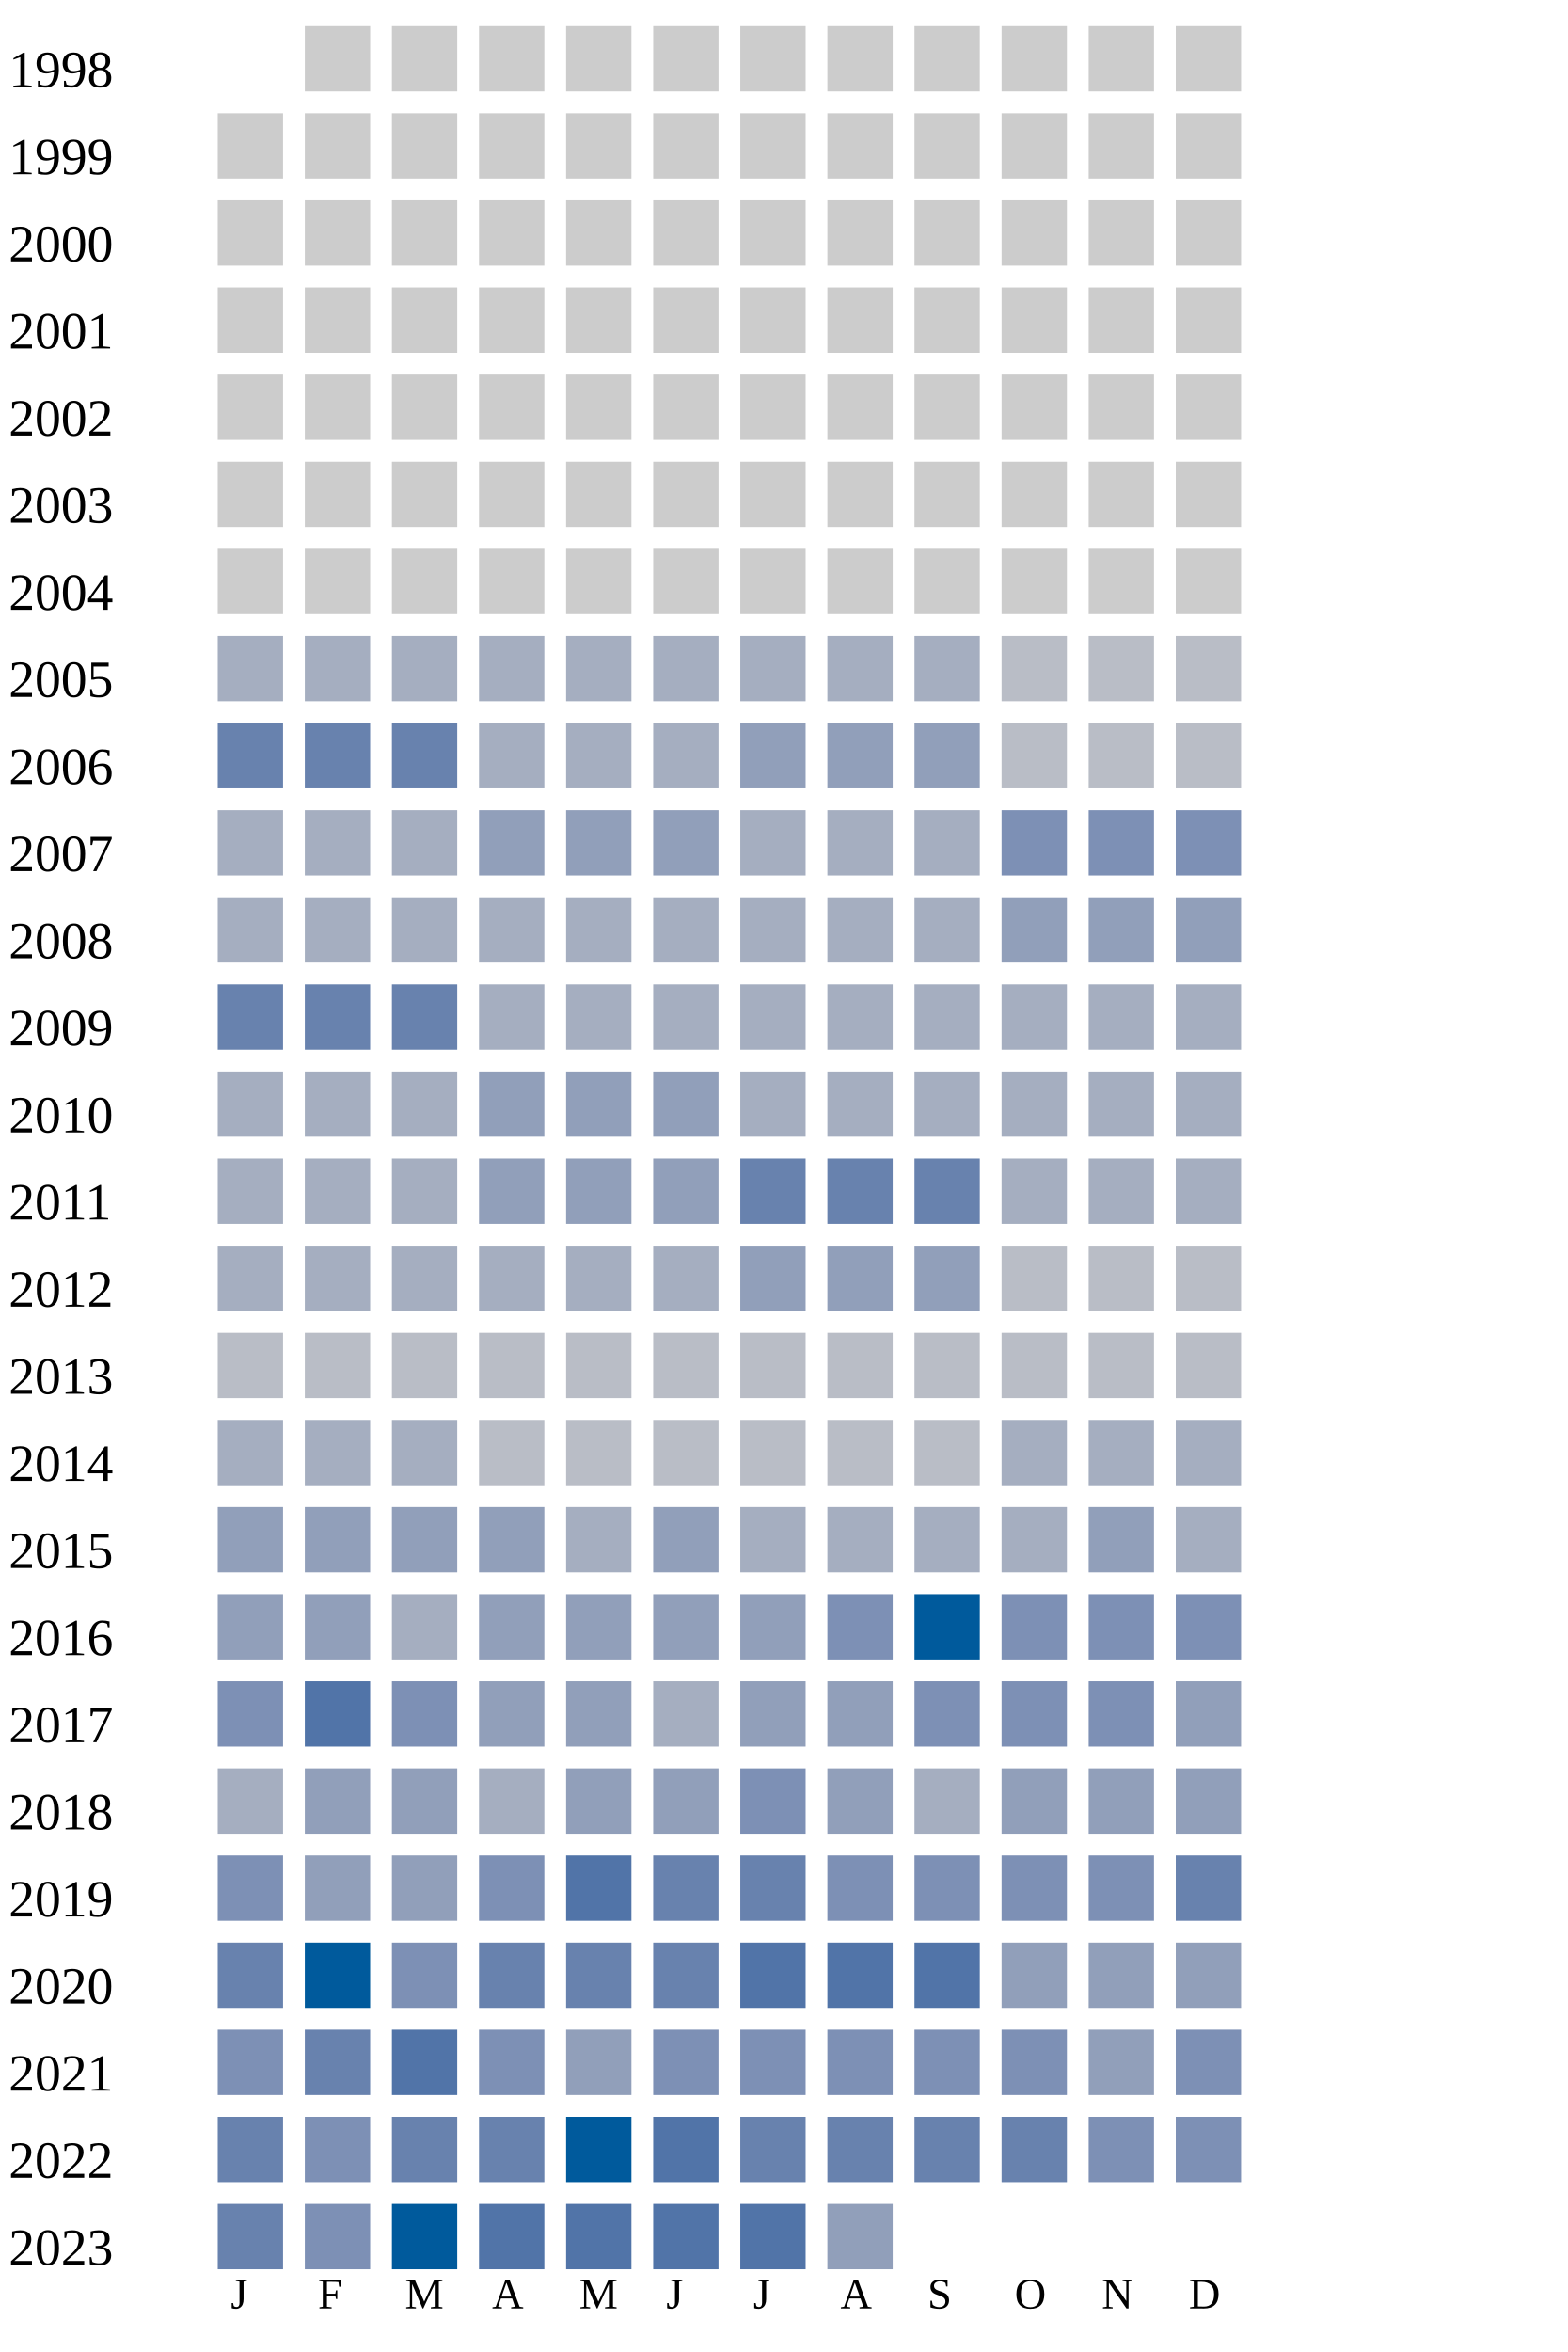
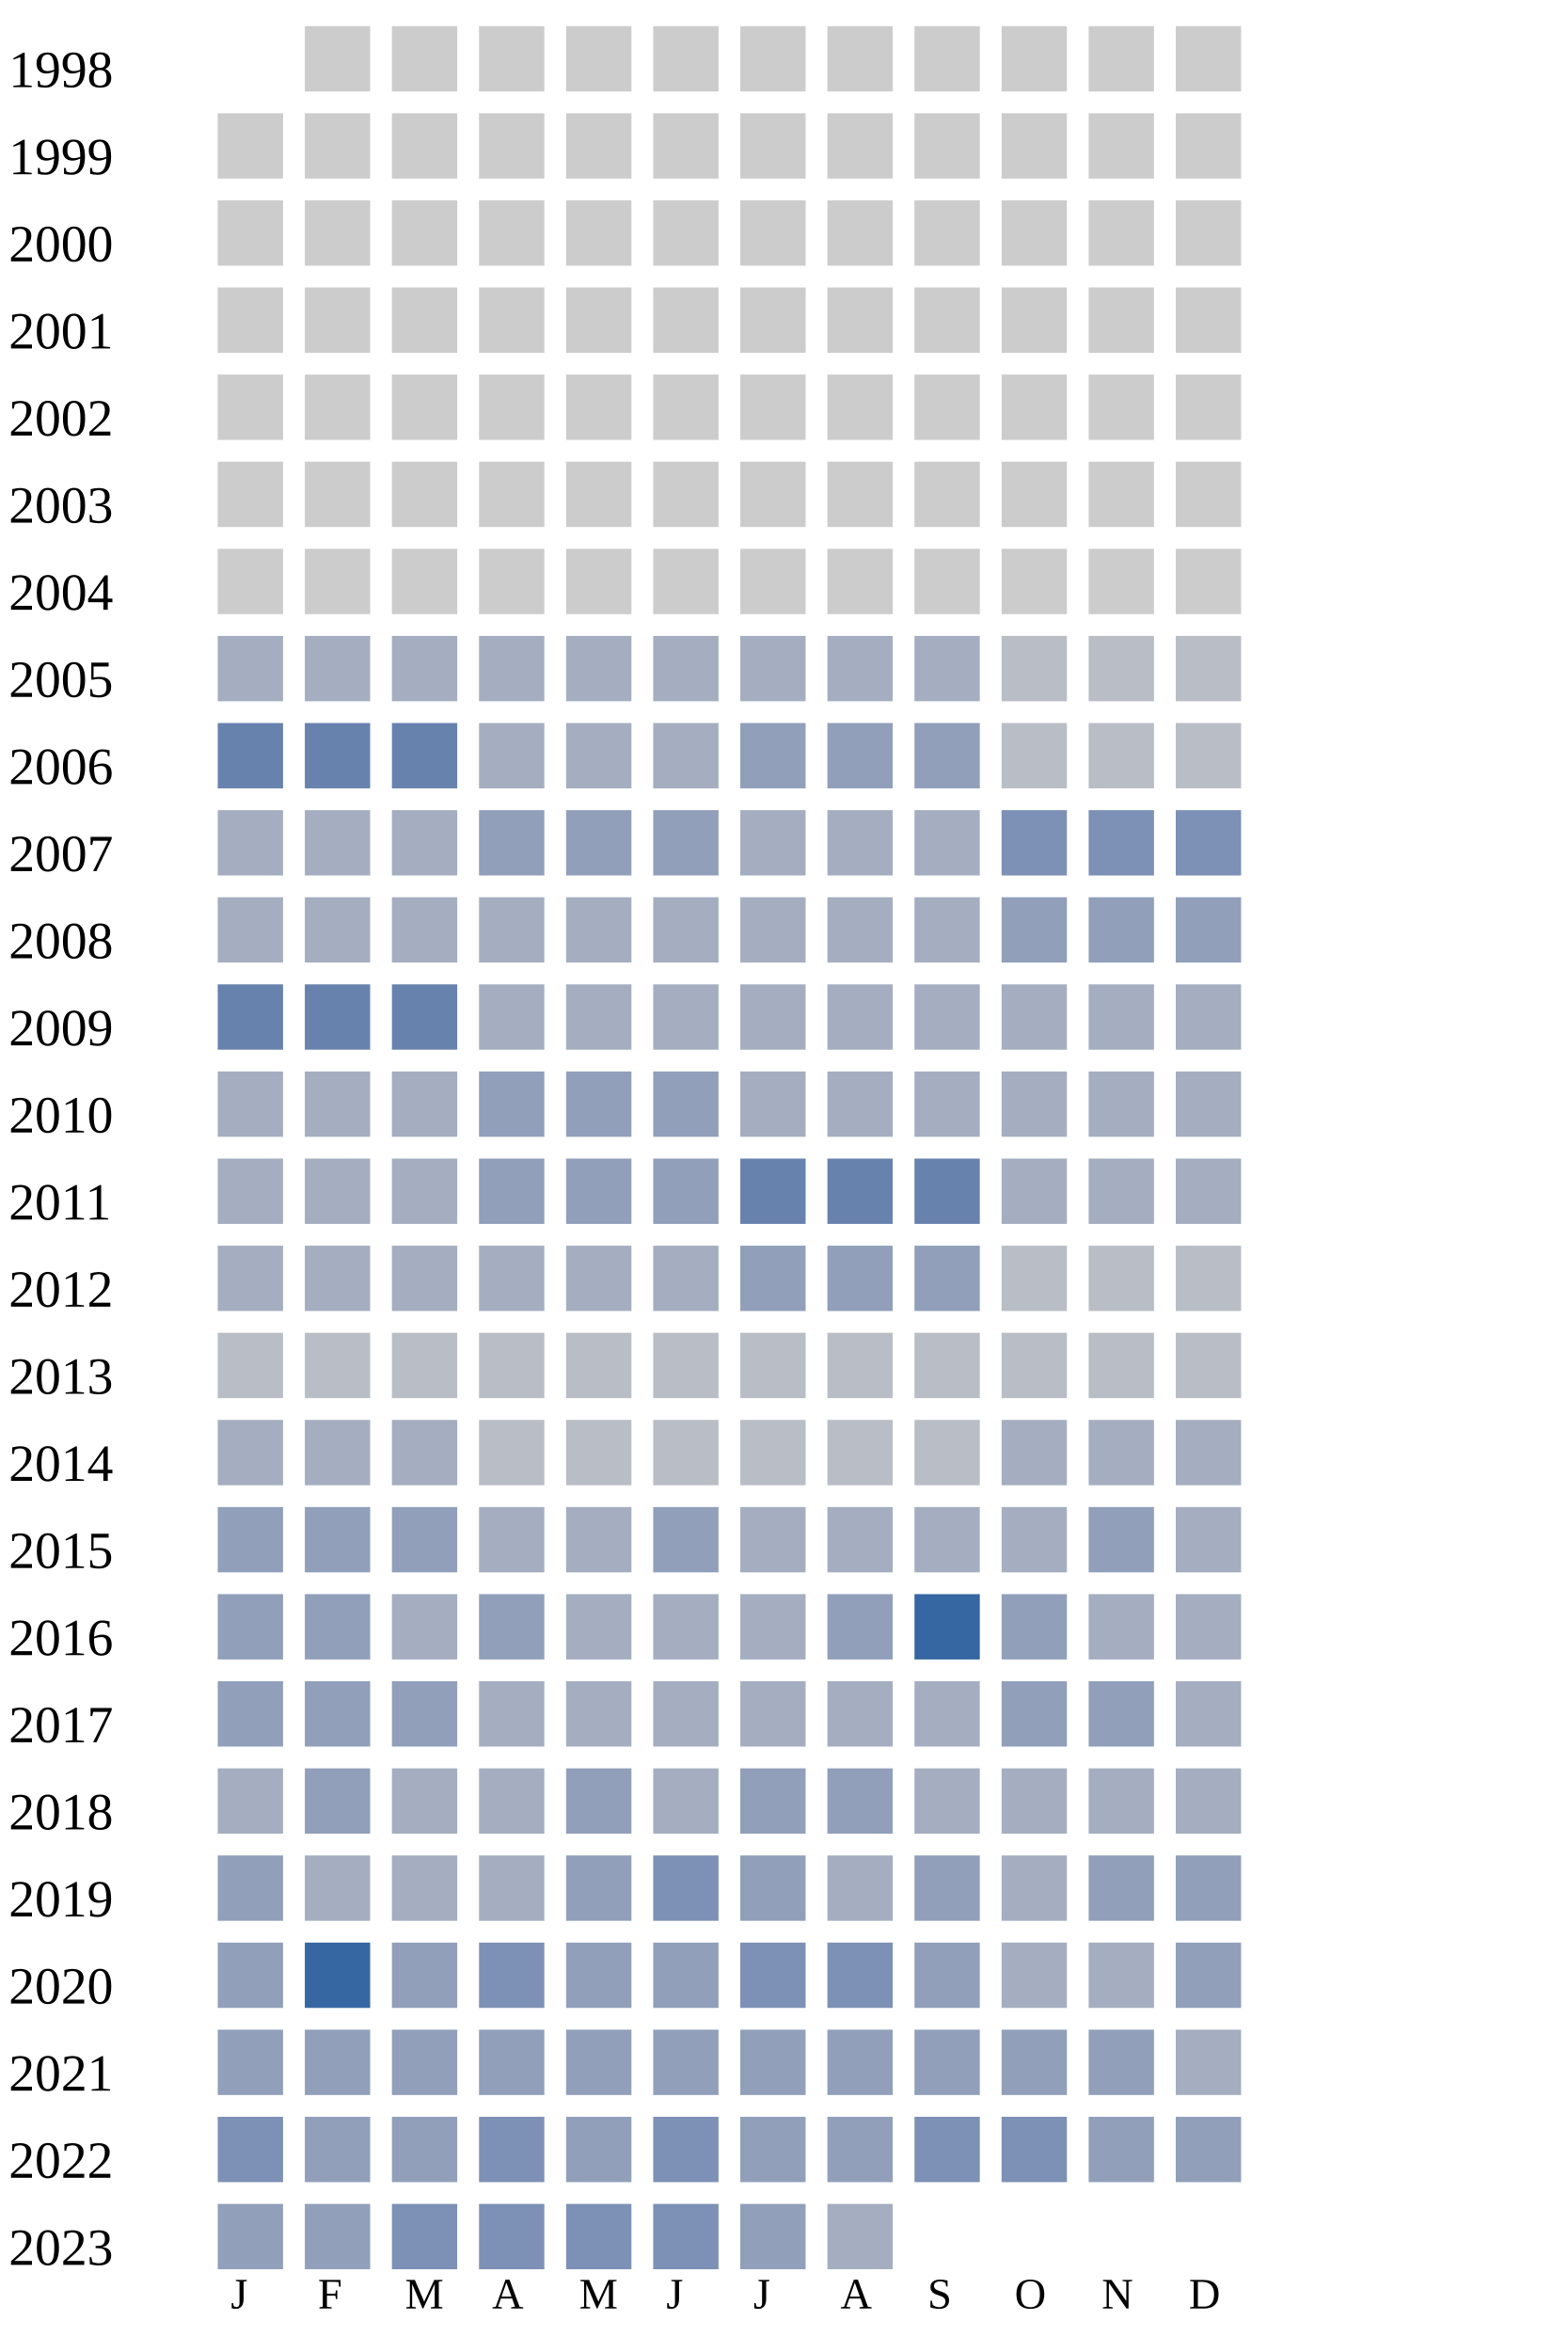
<svg xmlns="http://www.w3.org/2000/svg" width="360" height="540">
  <g transform="translate(0 0)">
    <text x="2" y="20">1998</text>
    <rect x="70" y="6" width="15" height="15" fill="#cccccc" />
    <rect x="90" y="6" width="15" height="15" fill="#cccccc" />
    <rect x="110" y="6" width="15" height="15" fill="#cccccc" />
    <rect x="130" y="6" width="15" height="15" fill="#cccccc" />
    <rect x="150" y="6" width="15" height="15" fill="#cccccc" />
    <rect x="170" y="6" width="15" height="15" fill="#cccccc" />
    <rect x="190" y="6" width="15" height="15" fill="#cccccc" />
    <rect x="210" y="6" width="15" height="15" fill="#cccccc" />
    <rect x="230" y="6" width="15" height="15" fill="#cccccc" />
    <rect x="250" y="6" width="15" height="15" fill="#cccccc" />
    <rect x="270" y="6" width="15" height="15" fill="#cccccc" />
  </g>
  <g transform="translate(0 20)">
    <text x="2" y="20">1999</text>
    <rect x="50" y="6" width="15" height="15" fill="#cccccc" />
    <rect x="70" y="6" width="15" height="15" fill="#cccccc" />
    <rect x="90" y="6" width="15" height="15" fill="#cccccc" />
    <rect x="110" y="6" width="15" height="15" fill="#cccccc" />
    <rect x="130" y="6" width="15" height="15" fill="#cccccc" />
    <rect x="150" y="6" width="15" height="15" fill="#cccccc" />
    <rect x="170" y="6" width="15" height="15" fill="#cccccc" />
    <rect x="190" y="6" width="15" height="15" fill="#cccccc" />
    <rect x="210" y="6" width="15" height="15" fill="#cccccc" />
    <rect x="230" y="6" width="15" height="15" fill="#cccccc" />
    <rect x="250" y="6" width="15" height="15" fill="#cccccc" />
    <rect x="270" y="6" width="15" height="15" fill="#cccccc" />
  </g>
  <g transform="translate(0 40)">
    <text x="2" y="20">2000</text>
    <rect x="50" y="6" width="15" height="15" fill="#cccccc" />
    <rect x="70" y="6" width="15" height="15" fill="#cccccc" />
    <rect x="90" y="6" width="15" height="15" fill="#cccccc" />
    <rect x="110" y="6" width="15" height="15" fill="#cccccc" />
    <rect x="130" y="6" width="15" height="15" fill="#cccccc" />
    <rect x="150" y="6" width="15" height="15" fill="#cccccc" />
    <rect x="170" y="6" width="15" height="15" fill="#cccccc" />
    <rect x="190" y="6" width="15" height="15" fill="#cccccc" />
    <rect x="210" y="6" width="15" height="15" fill="#cccccc" />
    <rect x="230" y="6" width="15" height="15" fill="#cccccc" />
    <rect x="250" y="6" width="15" height="15" fill="#cccccc" />
    <rect x="270" y="6" width="15" height="15" fill="#cccccc" />
  </g>
  <g transform="translate(0 60)">
    <text x="2" y="20">2001</text>
    <rect x="50" y="6" width="15" height="15" fill="#cccccc" />
    <rect x="70" y="6" width="15" height="15" fill="#cccccc" />
    <rect x="90" y="6" width="15" height="15" fill="#cccccc" />
    <rect x="110" y="6" width="15" height="15" fill="#cccccc" />
    <rect x="130" y="6" width="15" height="15" fill="#cccccc" />
    <rect x="150" y="6" width="15" height="15" fill="#cccccc" />
    <rect x="170" y="6" width="15" height="15" fill="#cccccc" />
    <rect x="190" y="6" width="15" height="15" fill="#cccccc" />
    <rect x="210" y="6" width="15" height="15" fill="#cccccc" />
    <rect x="230" y="6" width="15" height="15" fill="#cccccc" />
    <rect x="250" y="6" width="15" height="15" fill="#cccccc" />
    <rect x="270" y="6" width="15" height="15" fill="#cccccc" />
  </g>
  <g transform="translate(0 80)">
    <text x="2" y="20">2002</text>
    <rect x="50" y="6" width="15" height="15" fill="#cccccc" />
    <rect x="70" y="6" width="15" height="15" fill="#cccccc" />
    <rect x="90" y="6" width="15" height="15" fill="#cccccc" />
    <rect x="110" y="6" width="15" height="15" fill="#cccccc" />
    <rect x="130" y="6" width="15" height="15" fill="#cccccc" />
    <rect x="150" y="6" width="15" height="15" fill="#cccccc" />
    <rect x="170" y="6" width="15" height="15" fill="#cccccc" />
    <rect x="190" y="6" width="15" height="15" fill="#cccccc" />
    <rect x="210" y="6" width="15" height="15" fill="#cccccc" />
    <rect x="230" y="6" width="15" height="15" fill="#cccccc" />
    <rect x="250" y="6" width="15" height="15" fill="#cccccc" />
    <rect x="270" y="6" width="15" height="15" fill="#cccccc" />
  </g>
  <g transform="translate(0 100)">
    <text x="2" y="20">2003</text>
    <rect x="50" y="6" width="15" height="15" fill="#cccccc" />
    <rect x="70" y="6" width="15" height="15" fill="#cccccc" />
    <rect x="90" y="6" width="15" height="15" fill="#cccccc" />
    <rect x="110" y="6" width="15" height="15" fill="#cccccc" />
    <rect x="130" y="6" width="15" height="15" fill="#cccccc" />
    <rect x="150" y="6" width="15" height="15" fill="#cccccc" />
    <rect x="170" y="6" width="15" height="15" fill="#cccccc" />
    <rect x="190" y="6" width="15" height="15" fill="#cccccc" />
    <rect x="210" y="6" width="15" height="15" fill="#cccccc" />
    <rect x="230" y="6" width="15" height="15" fill="#cccccc" />
    <rect x="250" y="6" width="15" height="15" fill="#cccccc" />
    <rect x="270" y="6" width="15" height="15" fill="#cccccc" />
  </g>
  <g transform="translate(0 120)">
    <text x="2" y="20">2004</text>
    <rect x="50" y="6" width="15" height="15" fill="#cccccc" />
    <rect x="70" y="6" width="15" height="15" fill="#cccccc" />
    <rect x="90" y="6" width="15" height="15" fill="#cccccc" />
    <rect x="110" y="6" width="15" height="15" fill="#cccccc" />
    <rect x="130" y="6" width="15" height="15" fill="#cccccc" />
    <rect x="150" y="6" width="15" height="15" fill="#cccccc" />
    <rect x="170" y="6" width="15" height="15" fill="#cccccc" />
    <rect x="190" y="6" width="15" height="15" fill="#cccccc" />
    <rect x="210" y="6" width="15" height="15" fill="#cccccc" />
    <rect x="230" y="6" width="15" height="15" fill="#cccccc" />
    <rect x="250" y="6" width="15" height="15" fill="#cccccc" />
    <rect x="270" y="6" width="15" height="15" fill="#cccccc" />
  </g>
  <g transform="translate(0 140)">
    <text x="2" y="20">2005</text>
    <rect x="50" y="6" width="15" height="15" fill="#a5aec0" />
    <rect x="70" y="6" width="15" height="15" fill="#a5aec0" />
    <rect x="90" y="6" width="15" height="15" fill="#a5aec0" />
    <rect x="110" y="6" width="15" height="15" fill="#a5aec0" />
    <rect x="130" y="6" width="15" height="15" fill="#a5aec0" />
    <rect x="150" y="6" width="15" height="15" fill="#a5aec0" />
    <rect x="170" y="6" width="15" height="15" fill="#a5aec0" />
    <rect x="190" y="6" width="15" height="15" fill="#a5aec0" />
    <rect x="210" y="6" width="15" height="15" fill="#a5aec0" />
    <rect x="230" y="6" width="15" height="15" fill="#b9bdc6" />
    <rect x="250" y="6" width="15" height="15" fill="#b9bdc6" />
    <rect x="270" y="6" width="15" height="15" fill="#b9bdc6" />
  </g>
  <g transform="translate(0 160)">
    <text x="2" y="20">2006</text>
    <rect x="50" y="6" width="15" height="15" fill="#6882ae" />
    <rect x="70" y="6" width="15" height="15" fill="#6882ae" />
    <rect x="90" y="6" width="15" height="15" fill="#6882ae" />
    <rect x="110" y="6" width="15" height="15" fill="#a5aec0" />
    <rect x="130" y="6" width="15" height="15" fill="#a5aec0" />
    <rect x="150" y="6" width="15" height="15" fill="#a5aec0" />
    <rect x="170" y="6" width="15" height="15" fill="#919fba" />
    <rect x="190" y="6" width="15" height="15" fill="#919fba" />
    <rect x="210" y="6" width="15" height="15" fill="#919fba" />
    <rect x="230" y="6" width="15" height="15" fill="#b9bdc6" />
    <rect x="250" y="6" width="15" height="15" fill="#b9bdc6" />
    <rect x="270" y="6" width="15" height="15" fill="#b9bdc6" />
  </g>
  <g transform="translate(0 180)">
    <text x="2" y="20">2007</text>
    <rect x="50" y="6" width="15" height="15" fill="#a5aec0" />
    <rect x="70" y="6" width="15" height="15" fill="#a5aec0" />
    <rect x="90" y="6" width="15" height="15" fill="#a5aec0" />
    <rect x="110" y="6" width="15" height="15" fill="#919fba" />
    <rect x="130" y="6" width="15" height="15" fill="#919fba" />
    <rect x="150" y="6" width="15" height="15" fill="#919fba" />
    <rect x="170" y="6" width="15" height="15" fill="#a5aec0" />
    <rect x="190" y="6" width="15" height="15" fill="#a5aec0" />
    <rect x="210" y="6" width="15" height="15" fill="#a5aec0" />
    <rect x="230" y="6" width="15" height="15" fill="#7d90b5" />
    <rect x="250" y="6" width="15" height="15" fill="#7d90b5" />
    <rect x="270" y="6" width="15" height="15" fill="#7d90b5" />
  </g>
  <g transform="translate(0 200)">
    <text x="2" y="20">2008</text>
    <rect x="50" y="6" width="15" height="15" fill="#a5aec0" />
    <rect x="70" y="6" width="15" height="15" fill="#a5aec0" />
    <rect x="90" y="6" width="15" height="15" fill="#a5aec0" />
    <rect x="110" y="6" width="15" height="15" fill="#a5aec0" />
    <rect x="130" y="6" width="15" height="15" fill="#a5aec0" />
    <rect x="150" y="6" width="15" height="15" fill="#a5aec0" />
    <rect x="170" y="6" width="15" height="15" fill="#a5aec0" />
    <rect x="190" y="6" width="15" height="15" fill="#a5aec0" />
    <rect x="210" y="6" width="15" height="15" fill="#a5aec0" />
    <rect x="230" y="6" width="15" height="15" fill="#919fba" />
    <rect x="250" y="6" width="15" height="15" fill="#919fba" />
    <rect x="270" y="6" width="15" height="15" fill="#919fba" />
  </g>
  <g transform="translate(0 220)">
    <text x="2" y="20">2009</text>
    <rect x="50" y="6" width="15" height="15" fill="#6882ae" />
    <rect x="70" y="6" width="15" height="15" fill="#6882ae" />
    <rect x="90" y="6" width="15" height="15" fill="#6882ae" />
    <rect x="110" y="6" width="15" height="15" fill="#a5aec0" />
    <rect x="130" y="6" width="15" height="15" fill="#a5aec0" />
    <rect x="150" y="6" width="15" height="15" fill="#a5aec0" />
    <rect x="170" y="6" width="15" height="15" fill="#a5aec0" />
    <rect x="190" y="6" width="15" height="15" fill="#a5aec0" />
    <rect x="210" y="6" width="15" height="15" fill="#a5aec0" />
    <rect x="230" y="6" width="15" height="15" fill="#a5aec0" />
    <rect x="250" y="6" width="15" height="15" fill="#a5aec0" />
    <rect x="270" y="6" width="15" height="15" fill="#a5aec0" />
  </g>
  <g transform="translate(0 240)">
    <text x="2" y="20">2010</text>
    <rect x="50" y="6" width="15" height="15" fill="#a5aec0" />
    <rect x="70" y="6" width="15" height="15" fill="#a5aec0" />
    <rect x="90" y="6" width="15" height="15" fill="#a5aec0" />
    <rect x="110" y="6" width="15" height="15" fill="#919fba" />
    <rect x="130" y="6" width="15" height="15" fill="#919fba" />
    <rect x="150" y="6" width="15" height="15" fill="#919fba" />
    <rect x="170" y="6" width="15" height="15" fill="#a5aec0" />
    <rect x="190" y="6" width="15" height="15" fill="#a5aec0" />
    <rect x="210" y="6" width="15" height="15" fill="#a5aec0" />
    <rect x="230" y="6" width="15" height="15" fill="#a5aec0" />
    <rect x="250" y="6" width="15" height="15" fill="#a5aec0" />
    <rect x="270" y="6" width="15" height="15" fill="#a5aec0" />
  </g>
  <g transform="translate(0 260)">
    <text x="2" y="20">2011</text>
    <rect x="50" y="6" width="15" height="15" fill="#a5aec0" />
    <rect x="70" y="6" width="15" height="15" fill="#a5aec0" />
    <rect x="90" y="6" width="15" height="15" fill="#a5aec0" />
    <rect x="110" y="6" width="15" height="15" fill="#919fba" />
    <rect x="130" y="6" width="15" height="15" fill="#919fba" />
    <rect x="150" y="6" width="15" height="15" fill="#919fba" />
    <rect x="170" y="6" width="15" height="15" fill="#6882ae" />
    <rect x="190" y="6" width="15" height="15" fill="#6882ae" />
    <rect x="210" y="6" width="15" height="15" fill="#6882ae" />
    <rect x="230" y="6" width="15" height="15" fill="#a5aec0" />
    <rect x="250" y="6" width="15" height="15" fill="#a5aec0" />
    <rect x="270" y="6" width="15" height="15" fill="#a5aec0" />
  </g>
  <g transform="translate(0 280)">
    <text x="2" y="20">2012</text>
    <rect x="50" y="6" width="15" height="15" fill="#a5aec0" />
    <rect x="70" y="6" width="15" height="15" fill="#a5aec0" />
    <rect x="90" y="6" width="15" height="15" fill="#a5aec0" />
    <rect x="110" y="6" width="15" height="15" fill="#a5aec0" />
    <rect x="130" y="6" width="15" height="15" fill="#a5aec0" />
    <rect x="150" y="6" width="15" height="15" fill="#a5aec0" />
    <rect x="170" y="6" width="15" height="15" fill="#919fba" />
    <rect x="190" y="6" width="15" height="15" fill="#919fba" />
    <rect x="210" y="6" width="15" height="15" fill="#919fba" />
    <rect x="230" y="6" width="15" height="15" fill="#b9bdc6" />
    <rect x="250" y="6" width="15" height="15" fill="#b9bdc6" />
    <rect x="270" y="6" width="15" height="15" fill="#b9bdc6" />
  </g>
  <g transform="translate(0 300)">
    <text x="2" y="20">2013</text>
    <rect x="50" y="6" width="15" height="15" fill="#b9bdc6" />
    <rect x="70" y="6" width="15" height="15" fill="#b9bdc6" />
    <rect x="90" y="6" width="15" height="15" fill="#b9bdc6" />
    <rect x="110" y="6" width="15" height="15" fill="#b9bdc6" />
    <rect x="130" y="6" width="15" height="15" fill="#b9bdc6" />
    <rect x="150" y="6" width="15" height="15" fill="#b9bdc6" />
    <rect x="170" y="6" width="15" height="15" fill="#b9bdc6" />
    <rect x="190" y="6" width="15" height="15" fill="#b9bdc6" />
    <rect x="210" y="6" width="15" height="15" fill="#b9bdc6" />
    <rect x="230" y="6" width="15" height="15" fill="#b9bdc6" />
    <rect x="250" y="6" width="15" height="15" fill="#b9bdc6" />
    <rect x="270" y="6" width="15" height="15" fill="#b9bdc6" />
  </g>
  <g transform="translate(0 320)">
    <text x="2" y="20">2014</text>
    <rect x="50" y="6" width="15" height="15" fill="#a5aec0" />
    <rect x="70" y="6" width="15" height="15" fill="#a5aec0" />
    <rect x="90" y="6" width="15" height="15" fill="#a5aec0" />
    <rect x="110" y="6" width="15" height="15" fill="#b9bdc6" />
    <rect x="130" y="6" width="15" height="15" fill="#b9bdc6" />
    <rect x="150" y="6" width="15" height="15" fill="#b9bdc6" />
    <rect x="170" y="6" width="15" height="15" fill="#b9bdc6" />
    <rect x="190" y="6" width="15" height="15" fill="#b9bdc6" />
    <rect x="210" y="6" width="15" height="15" fill="#b9bdc6" />
    <rect x="230" y="6" width="15" height="15" fill="#a5aec0" />
    <rect x="250" y="6" width="15" height="15" fill="#a5aec0" />
    <rect x="270" y="6" width="15" height="15" fill="#a5aec0" />
  </g>
  <g transform="translate(0 340)">
    <text x="2" y="20">2015</text>
    <rect x="50" y="6" width="15" height="15" fill="#919fba" />
    <rect x="70" y="6" width="15" height="15" fill="#919fba" />
    <rect x="90" y="6" width="15" height="15" fill="#919fba" />
-     <rect x="110" y="6" width="15" height="15" fill="#919fba" />
+     <rect x="110" y="6" width="15" height="15" fill="#a5aec0" />
    <rect x="130" y="6" width="15" height="15" fill="#a5aec0" />
    <rect x="150" y="6" width="15" height="15" fill="#919fba" />
    <rect x="170" y="6" width="15" height="15" fill="#a5aec0" />
    <rect x="190" y="6" width="15" height="15" fill="#a5aec0" />
    <rect x="210" y="6" width="15" height="15" fill="#a5aec0" />
    <rect x="230" y="6" width="15" height="15" fill="#a5aec0" />
    <rect x="250" y="6" width="15" height="15" fill="#919fba" />
    <rect x="270" y="6" width="15" height="15" fill="#a5aec0" />
  </g>
  <g transform="translate(0 360)">
    <text x="2" y="20">2016</text>
    <rect x="50" y="6" width="15" height="15" fill="#919fba" />
    <rect x="70" y="6" width="15" height="15" fill="#919fba" />
    <rect x="90" y="6" width="15" height="15" fill="#a5aec0" />
    <rect x="110" y="6" width="15" height="15" fill="#919fba" />
-     <rect x="130" y="6" width="15" height="15" fill="#919fba" />
-     <rect x="150" y="6" width="15" height="15" fill="#919fba" />
-     <rect x="170" y="6" width="15" height="15" fill="#919fba" />
-     <rect x="190" y="6" width="15" height="15" fill="#7d90b5" />
-     <rect x="210" y="6" width="15" height="15" fill="#005a9c" />
-     <rect x="230" y="6" width="15" height="15" fill="#7d90b5" />
-     <rect x="250" y="6" width="15" height="15" fill="#7d90b5" />
-     <rect x="270" y="6" width="15" height="15" fill="#7d90b5" />
+     <rect x="130" y="6" width="15" height="15" fill="#a5aec0" />
+     <rect x="150" y="6" width="15" height="15" fill="#a5aec0" />
+     <rect x="170" y="6" width="15" height="15" fill="#a5aec0" />
+     <rect x="190" y="6" width="15" height="15" fill="#919fba" />
+     <rect x="210" y="6" width="15" height="15" fill="#3667a2" />
+     <rect x="230" y="6" width="15" height="15" fill="#919fba" />
+     <rect x="250" y="6" width="15" height="15" fill="#a5aec0" />
+     <rect x="270" y="6" width="15" height="15" fill="#a5aec0" />
  </g>
  <g transform="translate(0 380)">
    <text x="2" y="20">2017</text>
+     <rect x="50" y="6" width="15" height="15" fill="#919fba" />
+     <rect x="70" y="6" width="15" height="15" fill="#919fba" />
+     <rect x="90" y="6" width="15" height="15" fill="#919fba" />
+     <rect x="110" y="6" width="15" height="15" fill="#a5aec0" />
+     <rect x="130" y="6" width="15" height="15" fill="#a5aec0" />
+     <rect x="150" y="6" width="15" height="15" fill="#a5aec0" />
+     <rect x="170" y="6" width="15" height="15" fill="#a5aec0" />
+     <rect x="190" y="6" width="15" height="15" fill="#a5aec0" />
+     <rect x="210" y="6" width="15" height="15" fill="#a5aec0" />
+     <rect x="230" y="6" width="15" height="15" fill="#919fba" />
+     <rect x="250" y="6" width="15" height="15" fill="#919fba" />
+     <rect x="270" y="6" width="15" height="15" fill="#a5aec0" />
+   </g>
+   <g transform="translate(0 400)">
+     <text x="2" y="20">2018</text>
+     <rect x="50" y="6" width="15" height="15" fill="#a5aec0" />
+     <rect x="70" y="6" width="15" height="15" fill="#919fba" />
+     <rect x="90" y="6" width="15" height="15" fill="#a5aec0" />
+     <rect x="110" y="6" width="15" height="15" fill="#a5aec0" />
+     <rect x="130" y="6" width="15" height="15" fill="#919fba" />
+     <rect x="150" y="6" width="15" height="15" fill="#a5aec0" />
+     <rect x="170" y="6" width="15" height="15" fill="#919fba" />
+     <rect x="190" y="6" width="15" height="15" fill="#919fba" />
+     <rect x="210" y="6" width="15" height="15" fill="#a5aec0" />
+     <rect x="230" y="6" width="15" height="15" fill="#a5aec0" />
+     <rect x="250" y="6" width="15" height="15" fill="#a5aec0" />
+     <rect x="270" y="6" width="15" height="15" fill="#a5aec0" />
+   </g>
+   <g transform="translate(0 420)">
+     <text x="2" y="20">2019</text>
+     <rect x="50" y="6" width="15" height="15" fill="#919fba" />
+     <rect x="70" y="6" width="15" height="15" fill="#a5aec0" />
+     <rect x="90" y="6" width="15" height="15" fill="#a5aec0" />
+     <rect x="110" y="6" width="15" height="15" fill="#a5aec0" />
+     <rect x="130" y="6" width="15" height="15" fill="#919fba" />
+     <rect x="150" y="6" width="15" height="15" fill="#7d90b5" />
+     <rect x="170" y="6" width="15" height="15" fill="#919fba" />
+     <rect x="190" y="6" width="15" height="15" fill="#a5aec0" />
+     <rect x="210" y="6" width="15" height="15" fill="#919fba" />
+     <rect x="230" y="6" width="15" height="15" fill="#a5aec0" />
+     <rect x="250" y="6" width="15" height="15" fill="#919fba" />
+     <rect x="270" y="6" width="15" height="15" fill="#919fba" />
+   </g>
+   <g transform="translate(0 440)">
+     <text x="2" y="20">2020</text>
+     <rect x="50" y="6" width="15" height="15" fill="#919fba" />
+     <rect x="70" y="6" width="15" height="15" fill="#3667a2" />
+     <rect x="90" y="6" width="15" height="15" fill="#919fba" />
+     <rect x="110" y="6" width="15" height="15" fill="#7d90b5" />
+     <rect x="130" y="6" width="15" height="15" fill="#919fba" />
+     <rect x="150" y="6" width="15" height="15" fill="#919fba" />
+     <rect x="170" y="6" width="15" height="15" fill="#7d90b5" />
+     <rect x="190" y="6" width="15" height="15" fill="#7d90b5" />
+     <rect x="210" y="6" width="15" height="15" fill="#919fba" />
+     <rect x="230" y="6" width="15" height="15" fill="#a5aec0" />
+     <rect x="250" y="6" width="15" height="15" fill="#a5aec0" />
+     <rect x="270" y="6" width="15" height="15" fill="#919fba" />
+   </g>
+   <g transform="translate(0 460)">
+     <text x="2" y="20">2021</text>
+     <rect x="50" y="6" width="15" height="15" fill="#919fba" />
+     <rect x="70" y="6" width="15" height="15" fill="#919fba" />
+     <rect x="90" y="6" width="15" height="15" fill="#919fba" />
+     <rect x="110" y="6" width="15" height="15" fill="#919fba" />
+     <rect x="130" y="6" width="15" height="15" fill="#919fba" />
+     <rect x="150" y="6" width="15" height="15" fill="#919fba" />
+     <rect x="170" y="6" width="15" height="15" fill="#919fba" />
+     <rect x="190" y="6" width="15" height="15" fill="#919fba" />
+     <rect x="210" y="6" width="15" height="15" fill="#919fba" />
+     <rect x="230" y="6" width="15" height="15" fill="#919fba" />
+     <rect x="250" y="6" width="15" height="15" fill="#919fba" />
+     <rect x="270" y="6" width="15" height="15" fill="#a5aec0" />
+   </g>
+   <g transform="translate(0 480)">
+     <text x="2" y="20">2022</text>
    <rect x="50" y="6" width="15" height="15" fill="#7d90b5" />
-     <rect x="70" y="6" width="15" height="15" fill="#5174a8" />
-     <rect x="90" y="6" width="15" height="15" fill="#7d90b5" />
-     <rect x="110" y="6" width="15" height="15" fill="#919fba" />
-     <rect x="130" y="6" width="15" height="15" fill="#919fba" />
-     <rect x="150" y="6" width="15" height="15" fill="#a5aec0" />
+     <rect x="70" y="6" width="15" height="15" fill="#919fba" />
+     <rect x="90" y="6" width="15" height="15" fill="#919fba" />
+     <rect x="110" y="6" width="15" height="15" fill="#7d90b5" />
+     <rect x="130" y="6" width="15" height="15" fill="#919fba" />
+     <rect x="150" y="6" width="15" height="15" fill="#7d90b5" />
    <rect x="170" y="6" width="15" height="15" fill="#919fba" />
    <rect x="190" y="6" width="15" height="15" fill="#919fba" />
    <rect x="210" y="6" width="15" height="15" fill="#7d90b5" />
    <rect x="230" y="6" width="15" height="15" fill="#7d90b5" />
-     <rect x="250" y="6" width="15" height="15" fill="#7d90b5" />
+     <rect x="250" y="6" width="15" height="15" fill="#919fba" />
    <rect x="270" y="6" width="15" height="15" fill="#919fba" />
-   </g>
-   <g transform="translate(0 400)">
-     <text x="2" y="20">2018</text>
-     <rect x="50" y="6" width="15" height="15" fill="#a5aec0" />
-     <rect x="70" y="6" width="15" height="15" fill="#919fba" />
-     <rect x="90" y="6" width="15" height="15" fill="#919fba" />
-     <rect x="110" y="6" width="15" height="15" fill="#a5aec0" />
-     <rect x="130" y="6" width="15" height="15" fill="#919fba" />
-     <rect x="150" y="6" width="15" height="15" fill="#919fba" />
-     <rect x="170" y="6" width="15" height="15" fill="#7d90b5" />
-     <rect x="190" y="6" width="15" height="15" fill="#919fba" />
-     <rect x="210" y="6" width="15" height="15" fill="#a5aec0" />
-     <rect x="230" y="6" width="15" height="15" fill="#919fba" />
-     <rect x="250" y="6" width="15" height="15" fill="#919fba" />
-     <rect x="270" y="6" width="15" height="15" fill="#919fba" />
-   </g>
-   <g transform="translate(0 420)">
-     <text x="2" y="20">2019</text>
-     <rect x="50" y="6" width="15" height="15" fill="#7d90b5" />
-     <rect x="70" y="6" width="15" height="15" fill="#919fba" />
-     <rect x="90" y="6" width="15" height="15" fill="#919fba" />
-     <rect x="110" y="6" width="15" height="15" fill="#7d90b5" />
-     <rect x="130" y="6" width="15" height="15" fill="#5174a8" />
-     <rect x="150" y="6" width="15" height="15" fill="#6882ae" />
-     <rect x="170" y="6" width="15" height="15" fill="#6882ae" />
-     <rect x="190" y="6" width="15" height="15" fill="#7d90b5" />
-     <rect x="210" y="6" width="15" height="15" fill="#7d90b5" />
-     <rect x="230" y="6" width="15" height="15" fill="#7d90b5" />
-     <rect x="250" y="6" width="15" height="15" fill="#7d90b5" />
-     <rect x="270" y="6" width="15" height="15" fill="#6882ae" />
-   </g>
-   <g transform="translate(0 440)">
-     <text x="2" y="20">2020</text>
-     <rect x="50" y="6" width="15" height="15" fill="#6882ae" />
-     <rect x="70" y="6" width="15" height="15" fill="#005a9c" />
-     <rect x="90" y="6" width="15" height="15" fill="#7d90b5" />
-     <rect x="110" y="6" width="15" height="15" fill="#6882ae" />
-     <rect x="130" y="6" width="15" height="15" fill="#6882ae" />
-     <rect x="150" y="6" width="15" height="15" fill="#6882ae" />
-     <rect x="170" y="6" width="15" height="15" fill="#5174a8" />
-     <rect x="190" y="6" width="15" height="15" fill="#5174a8" />
-     <rect x="210" y="6" width="15" height="15" fill="#5174a8" />
-     <rect x="230" y="6" width="15" height="15" fill="#919fba" />
-     <rect x="250" y="6" width="15" height="15" fill="#919fba" />
-     <rect x="270" y="6" width="15" height="15" fill="#919fba" />
-   </g>
-   <g transform="translate(0 460)">
-     <text x="2" y="20">2021</text>
-     <rect x="50" y="6" width="15" height="15" fill="#7d90b5" />
-     <rect x="70" y="6" width="15" height="15" fill="#6882ae" />
-     <rect x="90" y="6" width="15" height="15" fill="#5174a8" />
-     <rect x="110" y="6" width="15" height="15" fill="#7d90b5" />
-     <rect x="130" y="6" width="15" height="15" fill="#919fba" />
-     <rect x="150" y="6" width="15" height="15" fill="#7d90b5" />
-     <rect x="170" y="6" width="15" height="15" fill="#7d90b5" />
-     <rect x="190" y="6" width="15" height="15" fill="#7d90b5" />
-     <rect x="210" y="6" width="15" height="15" fill="#7d90b5" />
-     <rect x="230" y="6" width="15" height="15" fill="#7d90b5" />
-     <rect x="250" y="6" width="15" height="15" fill="#919fba" />
-     <rect x="270" y="6" width="15" height="15" fill="#7d90b5" />
-   </g>
-   <g transform="translate(0 480)">
-     <text x="2" y="20">2022</text>
-     <rect x="50" y="6" width="15" height="15" fill="#6882ae" />
-     <rect x="70" y="6" width="15" height="15" fill="#7d90b5" />
-     <rect x="90" y="6" width="15" height="15" fill="#6882ae" />
-     <rect x="110" y="6" width="15" height="15" fill="#6882ae" />
-     <rect x="130" y="6" width="15" height="15" fill="#005a9c" />
-     <rect x="150" y="6" width="15" height="15" fill="#5174a8" />
-     <rect x="170" y="6" width="15" height="15" fill="#6882ae" />
-     <rect x="190" y="6" width="15" height="15" fill="#6882ae" />
-     <rect x="210" y="6" width="15" height="15" fill="#6882ae" />
-     <rect x="230" y="6" width="15" height="15" fill="#6882ae" />
-     <rect x="250" y="6" width="15" height="15" fill="#7d90b5" />
-     <rect x="270" y="6" width="15" height="15" fill="#7d90b5" />
  </g>
  <g transform="translate(0 500)">
    <text x="2" y="20">2023</text>
-     <rect x="50" y="6" width="15" height="15" fill="#6882ae" />
-     <rect x="70" y="6" width="15" height="15" fill="#7d90b5" />
-     <rect x="90" y="6" width="15" height="15" fill="#005a9c" />
-     <rect x="110" y="6" width="15" height="15" fill="#5174a8" />
-     <rect x="130" y="6" width="15" height="15" fill="#5174a8" />
-     <rect x="150" y="6" width="15" height="15" fill="#5174a8" />
-     <rect x="170" y="6" width="15" height="15" fill="#5174a8" />
-     <rect x="190" y="6" width="15" height="15" fill="#919fba" />
+     <rect x="50" y="6" width="15" height="15" fill="#919fba" />
+     <rect x="70" y="6" width="15" height="15" fill="#919fba" />
+     <rect x="90" y="6" width="15" height="15" fill="#7d90b5" />
+     <rect x="110" y="6" width="15" height="15" fill="#7d90b5" />
+     <rect x="130" y="6" width="15" height="15" fill="#7d90b5" />
+     <rect x="150" y="6" width="15" height="15" fill="#7d90b5" />
+     <rect x="170" y="6" width="15" height="15" fill="#919fba" />
+     <rect x="190" y="6" width="15" height="15" fill="#a5aec0" />
  </g>
  <text style="font-size: 10px; text-align: center" x="53" y="530">J</text>
  <text style="font-size: 10px; text-align: center" x="73" y="530">F</text>
  <text style="font-size: 10px; text-align: center" x="93" y="530">M</text>
  <text style="font-size: 10px; text-align: center" x="113" y="530">A</text>
  <text style="font-size: 10px; text-align: center" x="133" y="530">M</text>
  <text style="font-size: 10px; text-align: center" x="153" y="530">J</text>
  <text style="font-size: 10px; text-align: center" x="173" y="530">J</text>
  <text style="font-size: 10px; text-align: center" x="193" y="530">A</text>
  <text style="font-size: 10px; text-align: center" x="213" y="530">S</text>
  <text style="font-size: 10px; text-align: center" x="233" y="530">O</text>
  <text style="font-size: 10px; text-align: center" x="253" y="530">N</text>
  <text style="font-size: 10px; text-align: center" x="273" y="530">D</text>
  <text style="font-size: 10px;" x="155" y="549">Less</text>
  <rect fill="#b9bdc6" width="10" height="10" x="180" y="540" />
  <rect fill="#919fba" width="10" height="10" x="195" y="540" />
  <rect fill="#6882ae" width="10" height="10" x="210" y="540" />
  <rect fill="#005a9c" width="10" height="10" x="225" y="540" />
  <text x="240" y="549" style="font-size: 10px;">More</text>
</svg>
